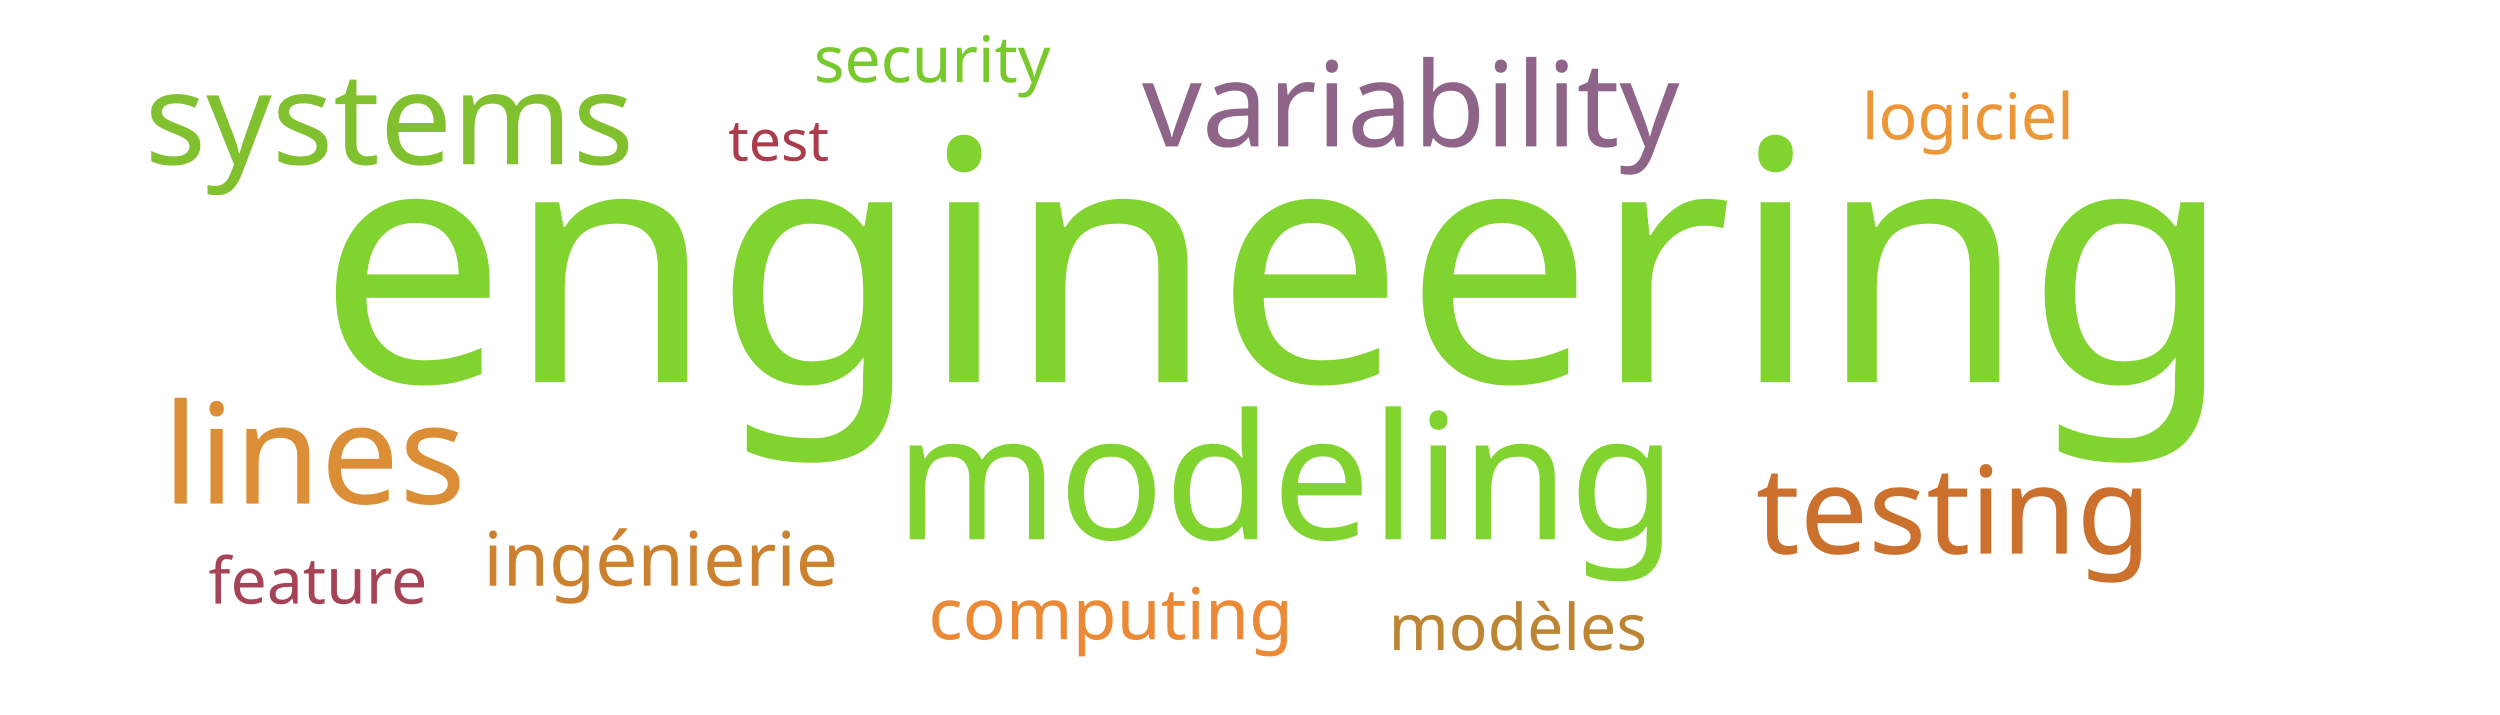
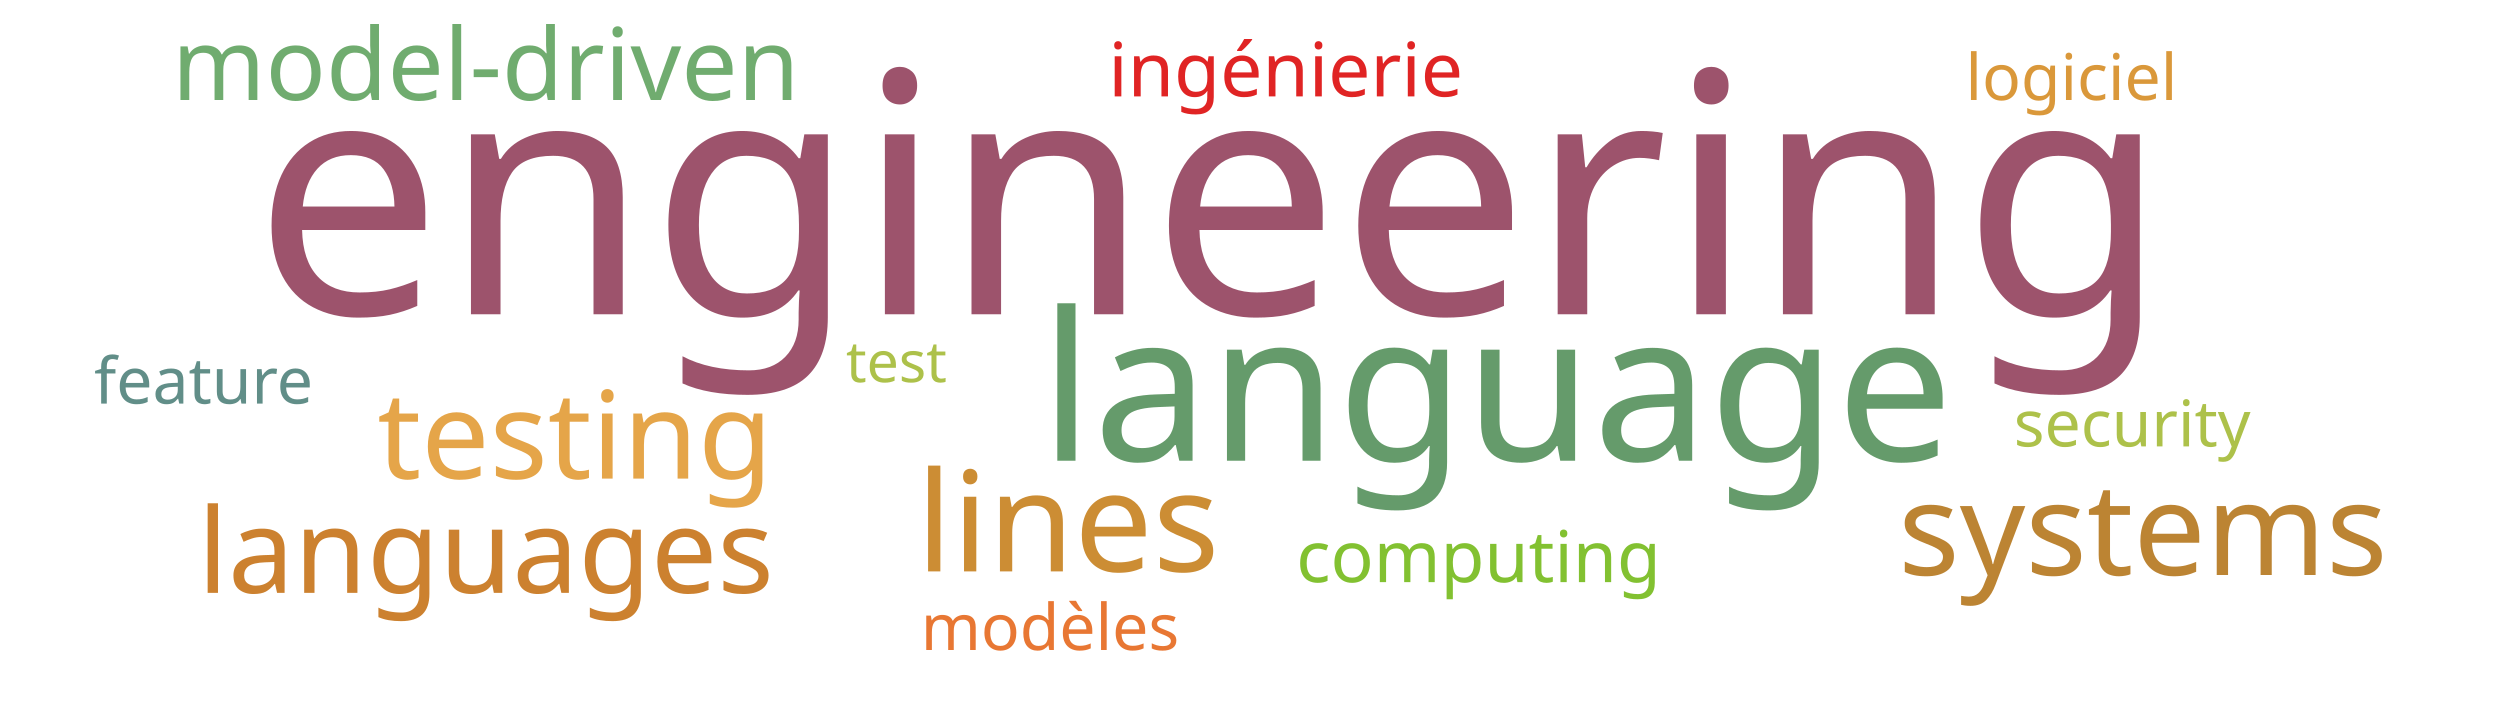
<svg xmlns="http://www.w3.org/2000/svg" width="700" height="200">
  <g transform="translate(350, 100)">
-     <text text-anchor="middle" style="font-family: Impact; font-size: 94px; fill: #81d32f" transform="translate(7,7)rotate(0)">engineering</text>
-     <text text-anchor="middle" style="font-family: Impact; font-size: 49px; fill: #81d32f" transform="translate(10,51)rotate(0)">modeling</text>
-     <text text-anchor="middle" style="font-family: Impact; font-size: 39px; fill: #dc8e37" transform="translate(-262,41)rotate(0)">lines</text>
-     <text text-anchor="middle" style="font-family: Impact; font-size: 36px; fill: #81c130" transform="translate(-241,-54)rotate(0)">systems</text>
-     <text text-anchor="middle" style="font-family: Impact; font-size: 34px; fill: #cb702d" transform="translate(197,55)rotate(0)">testing</text>
-     <text text-anchor="middle" style="font-family: Impact; font-size: 33px; fill: #8e6488" transform="translate(45,-59)rotate(0)">variability</text>
-     <text text-anchor="middle" style="font-family: Impact; font-size: 21px; fill: #cc812f" transform="translate(-165,64)rotate(0)">ingénierie</text>
-     <text text-anchor="middle" style="font-family: Impact; font-size: 20px; fill: #ea8a37" transform="translate(-39,79)rotate(0)">computing</text>
-     <text text-anchor="middle" style="font-family: Impact; font-size: 18px; fill: #78c92b" transform="translate(-89,-77)rotate(0)">security</text>
-     <text text-anchor="middle" style="font-family: Impact; font-size: 18px; fill: #ec9637" transform="translate(201,-61)rotate(0)">logiciel</text>
-     <text text-anchor="middle" style="font-family: Impact; font-size: 18px; fill: #a74356" transform="translate(-261,69)rotate(0)">feature</text>
-     <text text-anchor="middle" style="font-family: Impact; font-size: 18px; fill: #bc8433" transform="translate(75,82)rotate(0)">modèles</text>
-     <text text-anchor="middle" style="font-family: Impact; font-size: 16px; fill: #ab3c4b" transform="translate(-132,-55)rotate(0)">test</text>
+     <text text-anchor="middle" style="font-family: Impact; font-size: 94px; fill: #9d536c" transform="translate(-11,-12)rotate(0)">engineering</text>
+     <text text-anchor="middle" style="font-family: Impact; font-size: 58px; fill: #659b6b" transform="translate(69,29)rotate(0)">language</text>
+     <text text-anchor="middle" style="font-family: Impact; font-size: 39px; fill: #cc8d34" transform="translate(-51,60)rotate(0)">lines</text>
+     <text text-anchor="middle" style="font-family: Impact; font-size: 36px; fill: #bc8433" transform="translate(250,61)rotate(0)">systems</text>
+     <text text-anchor="middle" style="font-family: Impact; font-size: 34px; fill: #e5a549" transform="translate(-189,34)rotate(0)">testing</text>
+     <text text-anchor="middle" style="font-family: Impact; font-size: 33px; fill: #cc812f" transform="translate(-214,66)rotate(0)">languages</text>
+     <text text-anchor="middle" style="font-family: Impact; font-size: 28px; fill: #70ac6f" transform="translate(-214,-72)rotate(0)">model-driven</text>
+     <text text-anchor="middle" style="font-family: Impact; font-size: 21px; fill: #e02424" transform="translate(10,-73)rotate(0)">ingénierie</text>
+     <text text-anchor="middle" style="font-family: Impact; font-size: 20px; fill: #82c131" transform="translate(64,63)rotate(0)">computing</text>
+     <text text-anchor="middle" style="font-family: Impact; font-size: 18px; fill: #618e88" transform="translate(-293,13)rotate(0)">feature</text>
+     <text text-anchor="middle" style="font-family: Impact; font-size: 18px; fill: #adc14a" transform="translate(247,25)rotate(0)">security</text>
+     <text text-anchor="middle" style="font-family: Impact; font-size: 18px; fill: #da983a" transform="translate(230,-72)rotate(0)">logiciel</text>
+     <text text-anchor="middle" style="font-family: Impact; font-size: 18px; fill: #e87733" transform="translate(-56,82)rotate(0)">modèles</text>
+     <text text-anchor="middle" style="font-family: Impact; font-size: 16px; fill: #adc14a" transform="translate(-99,7)rotate(0)">test</text>
  </g>
</svg>
